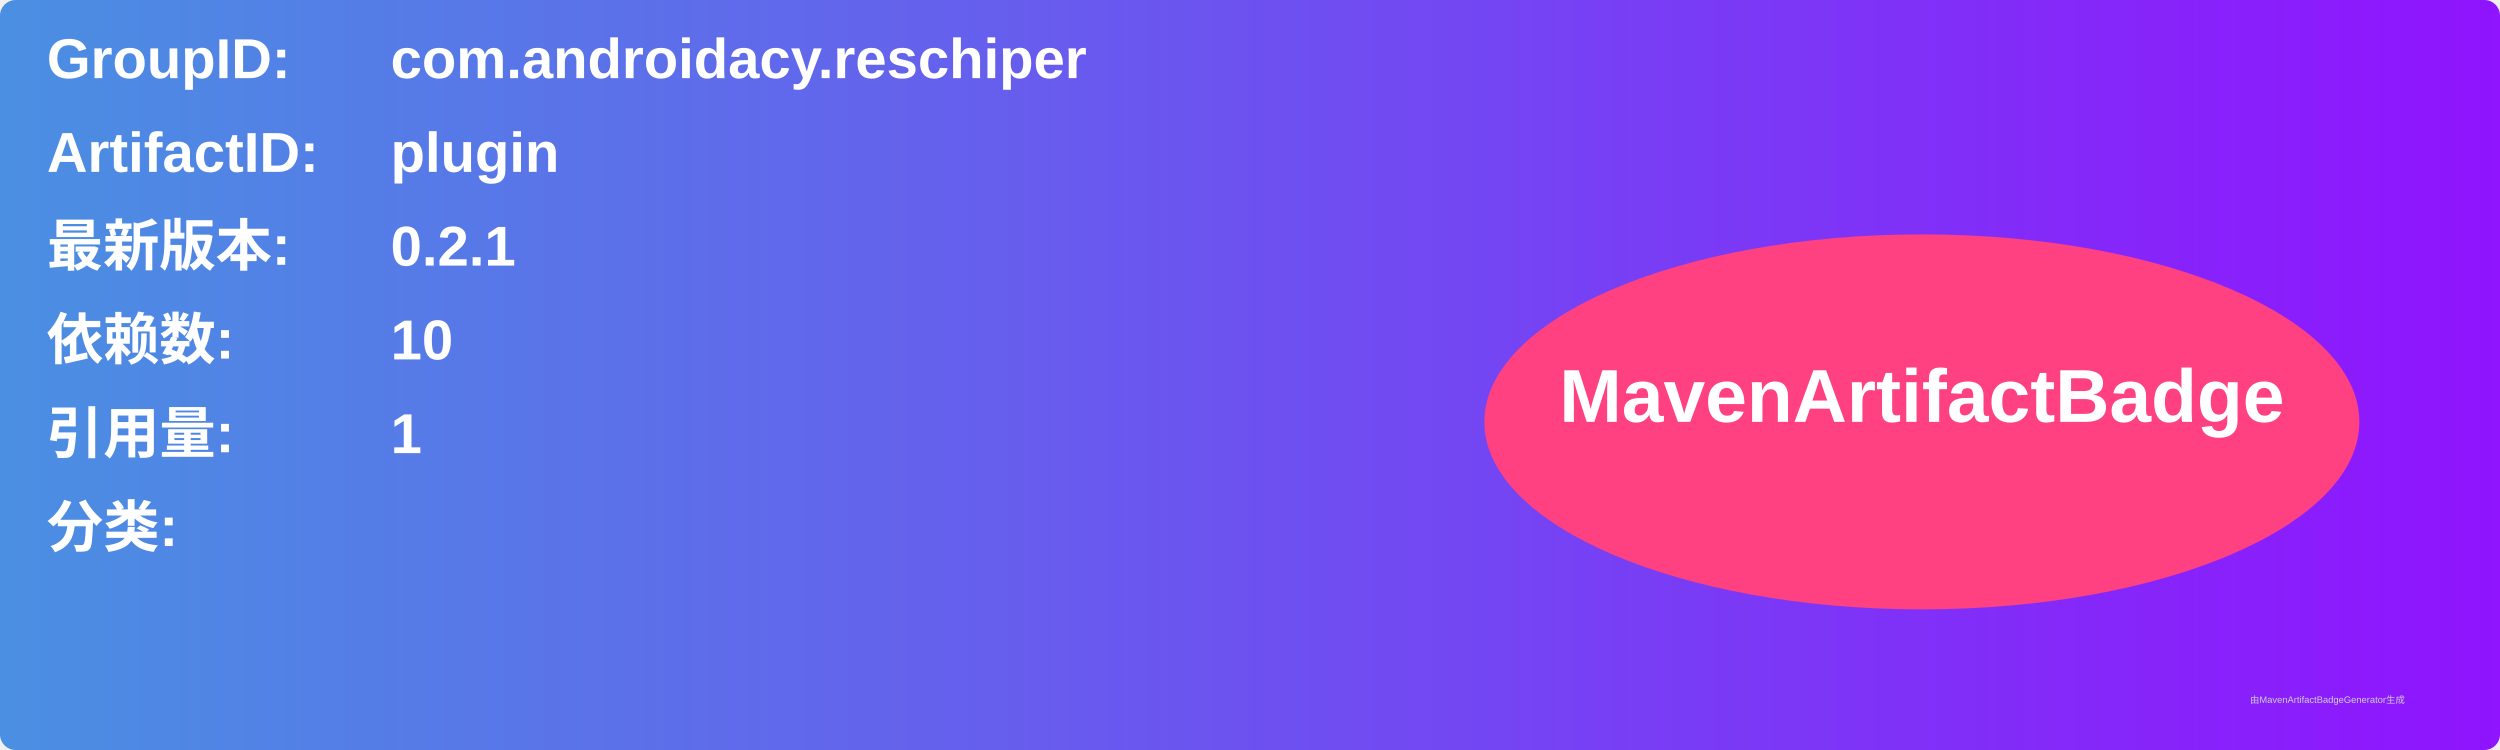
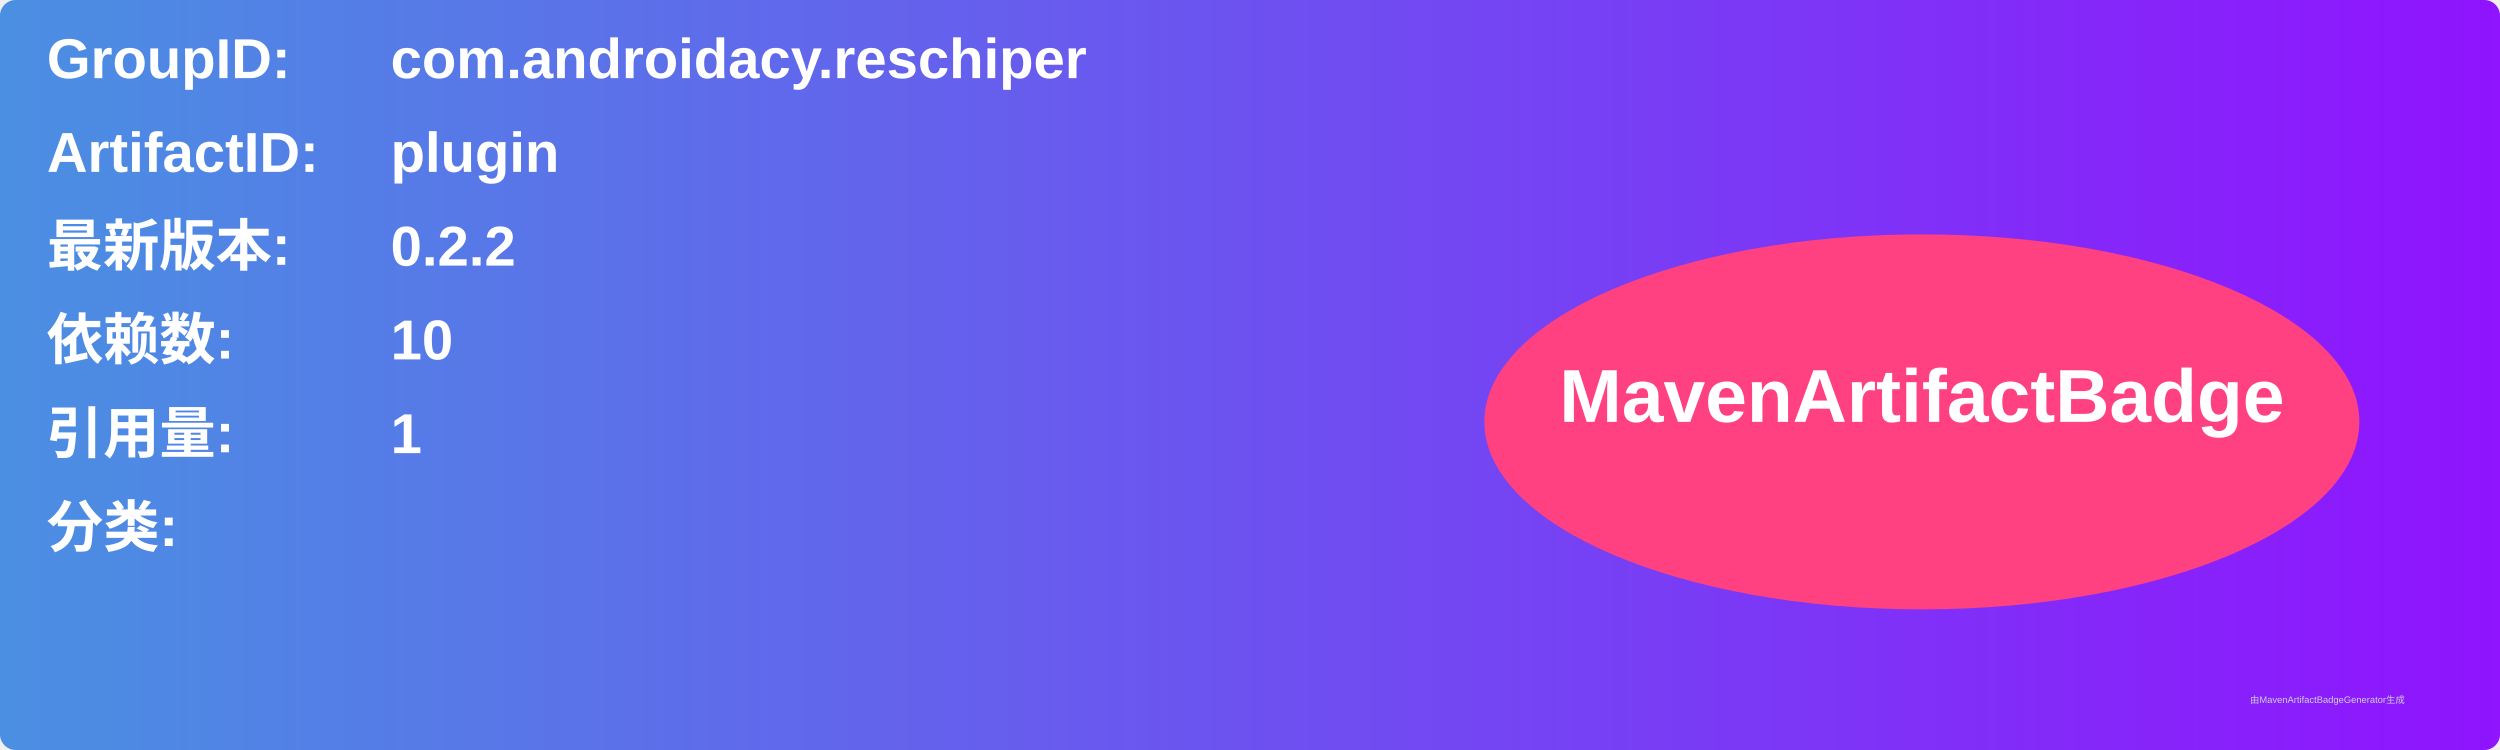
<svg xmlns="http://www.w3.org/2000/svg" width="800" height="240" viewBox="0 0 800 240">
  <linearGradient id="grad" x1="0%" y1="0%" x2="100%" y2="0%">
    <stop offset="0%" stop-color="#4a90e2" />
    <stop offset="100%" stop-color="#9013fe" />
  </linearGradient>
  <rect width="100%" height="100%" rx="5" ry="5" fill="url(#grad)" />
  <g transform="translate(15, 15)">
    <text x="0" y="10" font-family="Arial" font-size="18" fill="white" font-weight="bold" width="260">GroupID:</text>
    <text x="110" y="10" font-family="Arial" font-size="18" fill="white" font-weight="bold" width="460">com.androidacy.reschiper</text>
    <text x="0" y="40" font-family="Arial" font-size="18" fill="white" font-weight="bold" width="260">ArtifactID:</text>
    <text x="110" y="40" font-family="Arial" font-size="18" fill="white" font-weight="bold" width="460">plugin</text>
    <text x="0" y="70" font-family="Arial" font-size="18" fill="white" font-weight="bold">最新版本:</text>
    <text x="110" y="70" font-family="Arial" font-size="18" fill="white" font-weight="bold">
-       <tspan font-weight="bold">0.2.1</tspan>
+       <tspan font-weight="bold">0.2.2</tspan>
    </text>
    <text x="0" y="100" font-family="Arial" font-size="18" fill="white" font-weight="bold">依赖数: </text>
    <text x="110" y="100" font-family="Arial" font-size="18" fill="white">
      <tspan font-weight="bold">10</tspan>
    </text>
    <text x="0" y="130" font-family="Arial" font-size="18" fill="white" font-weight="bold">引用量: </text>
    <text x="110" y="130" font-family="Arial" font-size="18" fill="white">
      <tspan font-weight="bold">1</tspan>
    </text>
    <text x="0" y="160" font-family="Arial" font-size="18" fill="white" font-weight="bold">分类:</text>
    <text x="10" y="190" font-family="Arial" font-size="10" fill="white">
      <tspan font-weight="bold" />
    </text>
    <ellipse cx="600" cy="120" rx="140" ry="60" fill="#ff4081" />
    <text x="600" y="120" text-anchor="middle" font-family="Arial" font-size="24" fill="white" font-weight="bold">MavenArtifactBadge</text>
  </g>
  <text x="720" y="225" font-family="Arial" font-size="3" fill="#d0d0d0">由MavenArtifactBadgeGenerator生成</text>
</svg>
